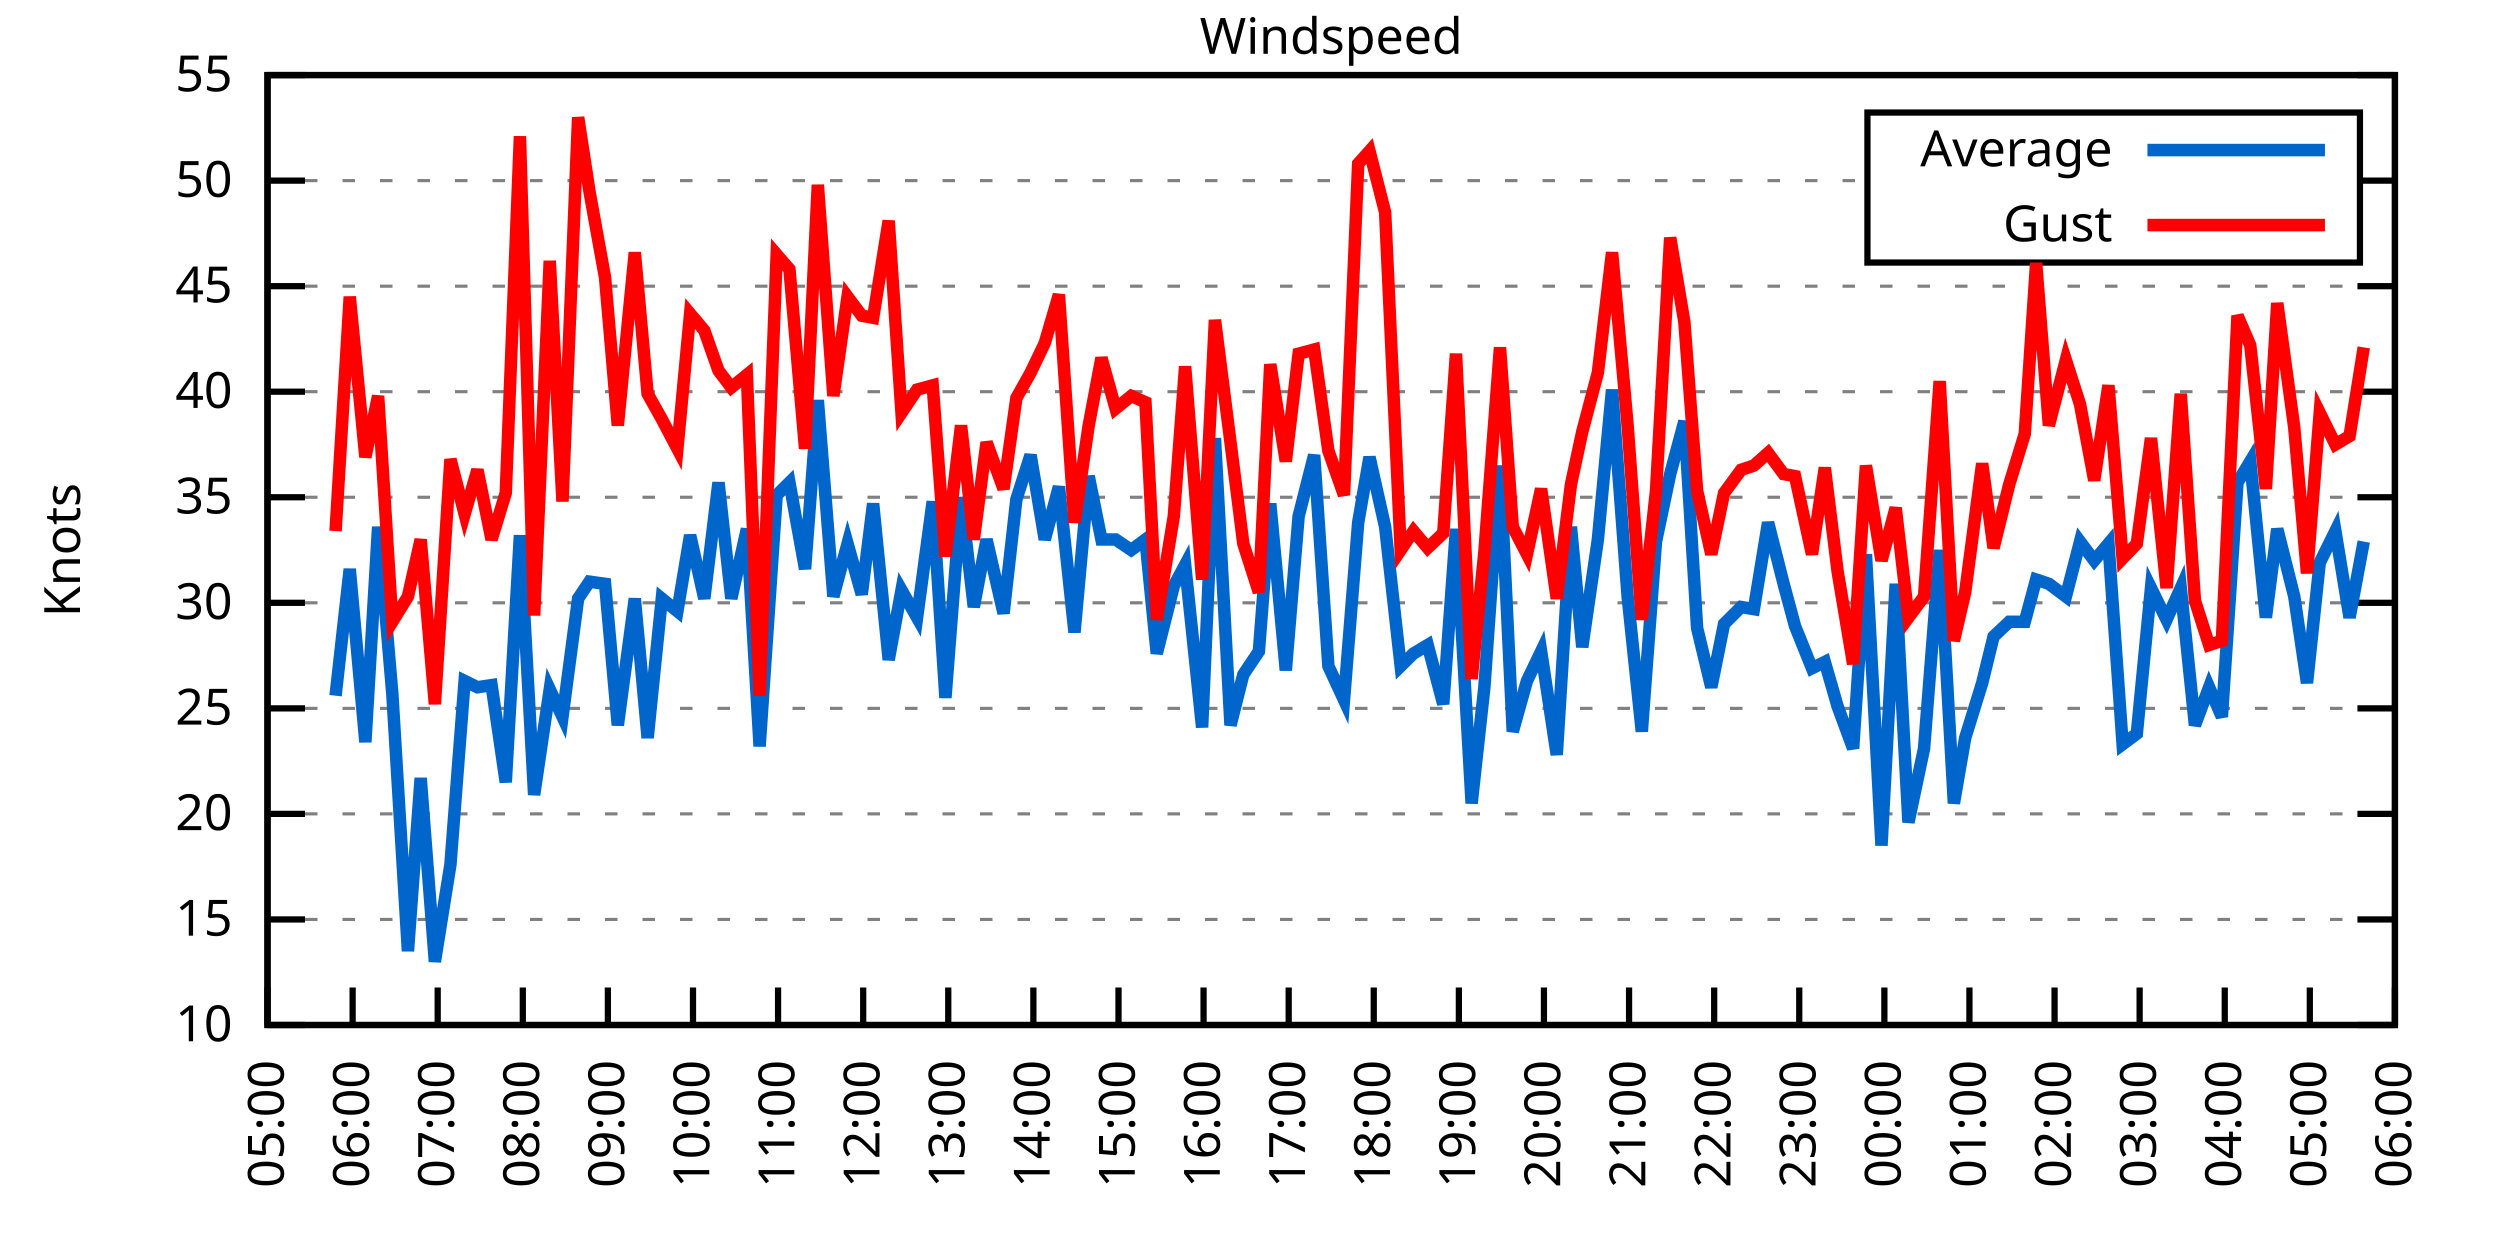
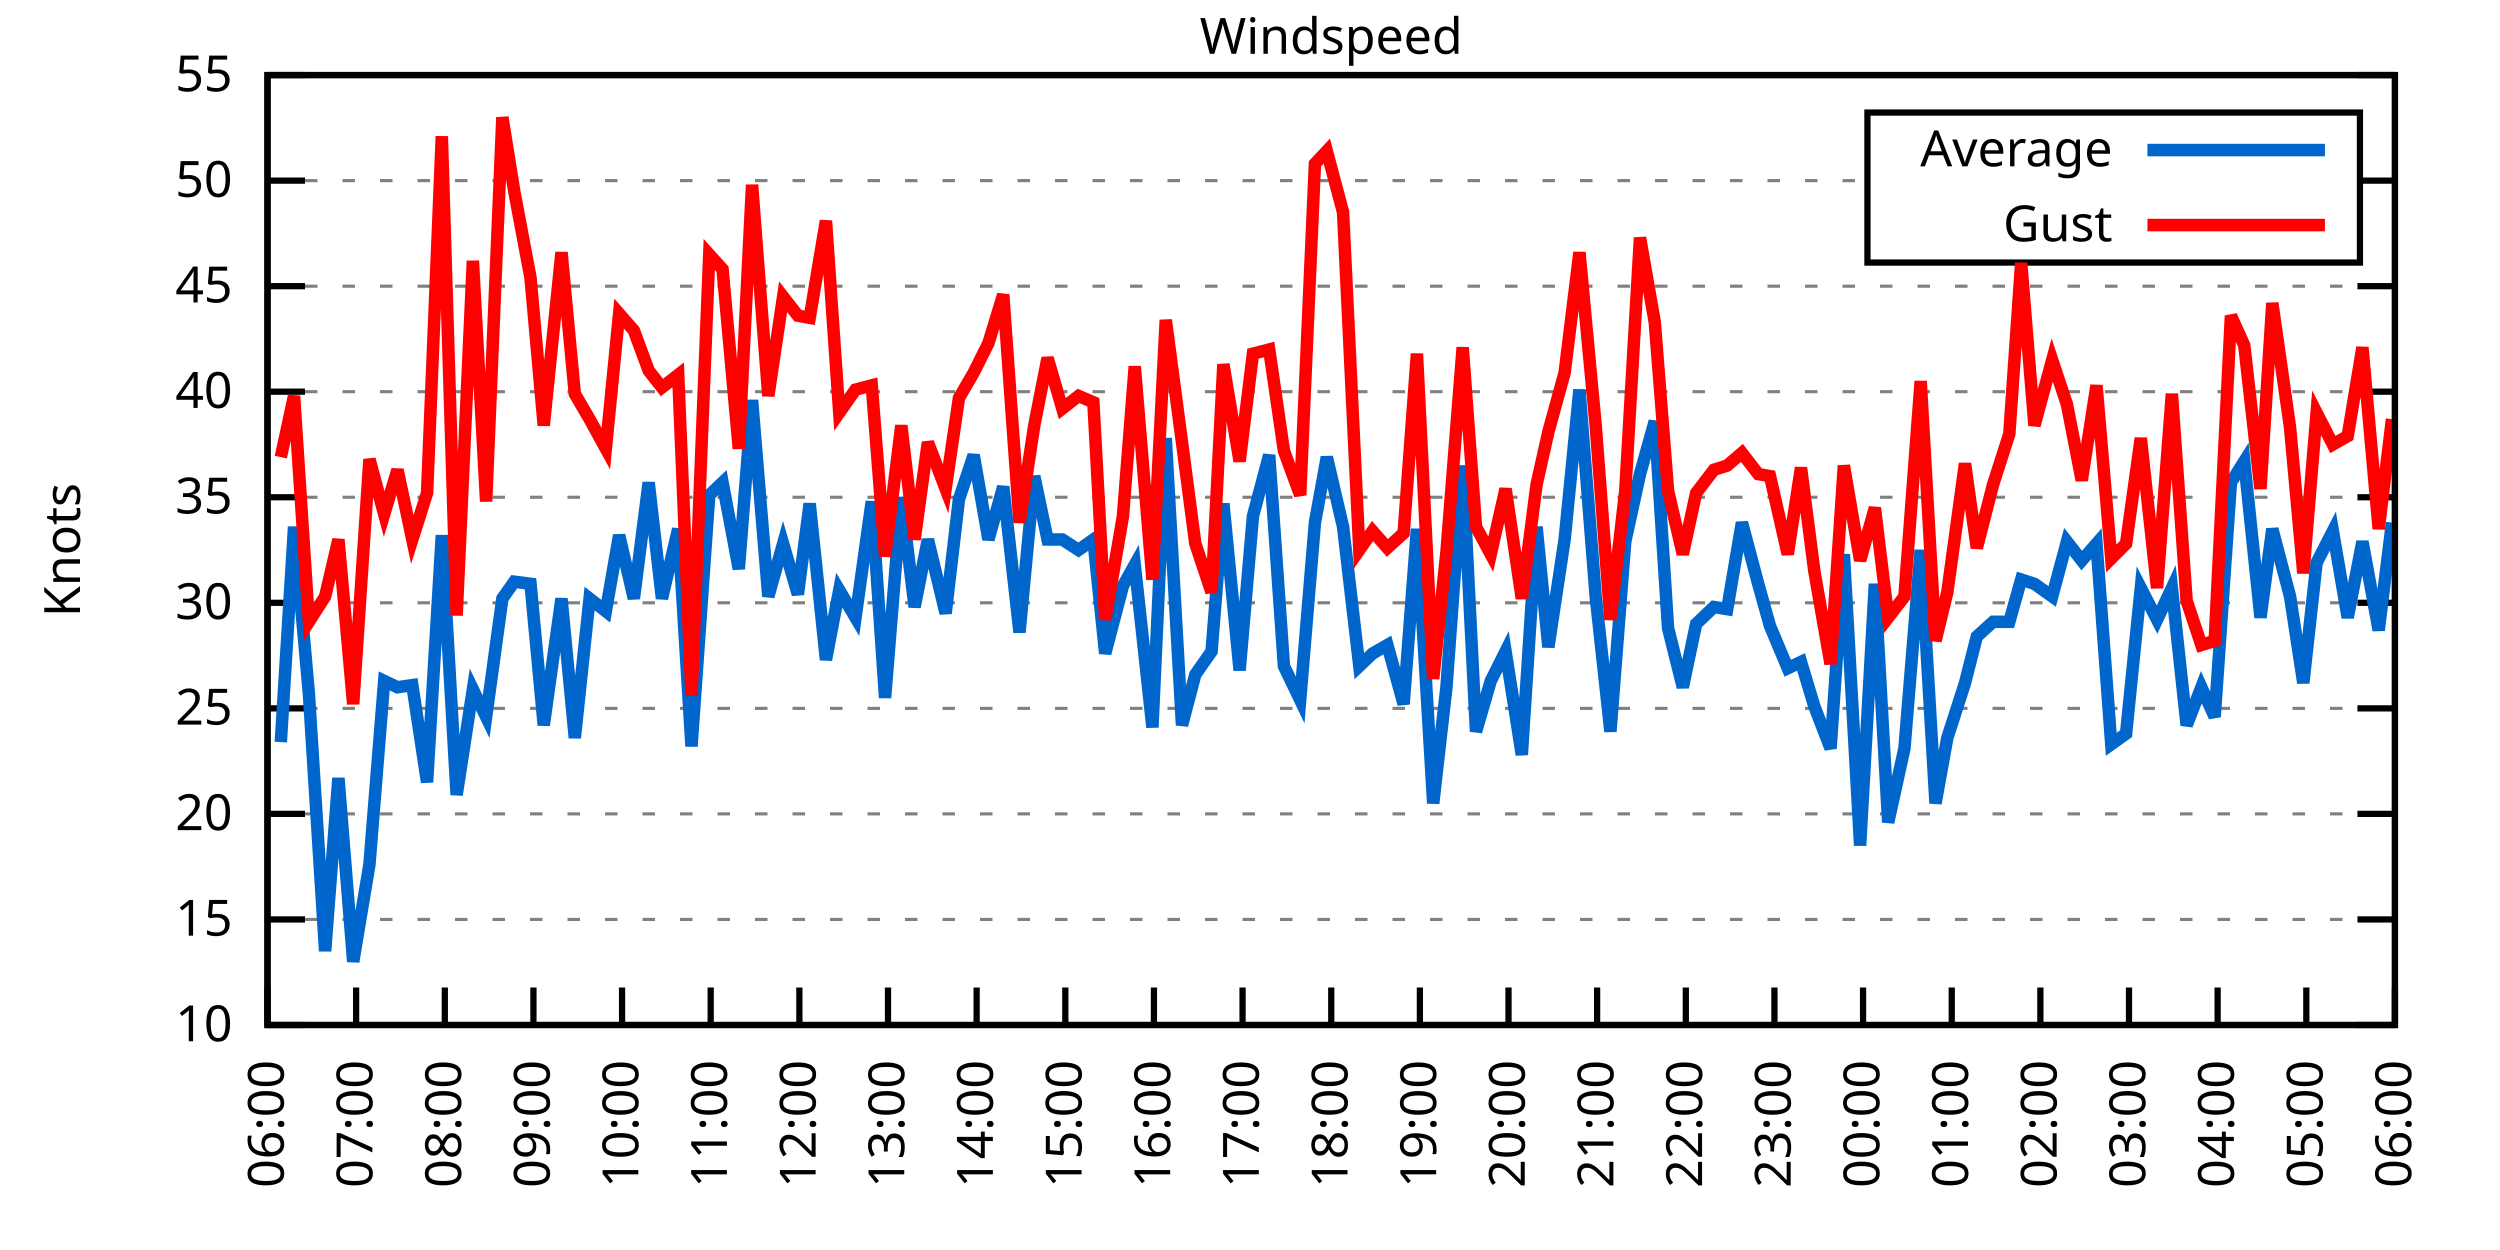
<svg xmlns="http://www.w3.org/2000/svg" xmlns:xlink="http://www.w3.org/1999/xlink" width="400" height="200" viewBox="0 0 400 200">
  <g id="gnuplot_canvas">
    <rect x="0" y="0" width="400" height="200" fill="none" />
    <defs>
      <circle id="gpDot" r="0.5" stroke-width="0.5" stroke="currentColor" />
      <path id="gpPt0" stroke-width="0.333" stroke="currentColor" d="M-1,0 h2 M0,-1 v2" />
      <path id="gpPt1" stroke-width="0.333" stroke="currentColor" d="M-1,-1 L1,1 M1,-1 L-1,1" />
      <path id="gpPt2" stroke-width="0.333" stroke="currentColor" d="M-1,0 L1,0 M0,-1 L0,1 M-1,-1 L1,1 M-1,1 L1,-1" />
      <rect id="gpPt3" stroke-width="0.333" stroke="currentColor" x="-1" y="-1" width="2" height="2" />
      <rect id="gpPt4" stroke-width="0.333" stroke="currentColor" fill="currentColor" x="-1" y="-1" width="2" height="2" />
      <circle id="gpPt5" stroke-width="0.333" stroke="currentColor" cx="0" cy="0" r="1" />
      <use xlink:href="#gpPt5" id="gpPt6" fill="currentColor" stroke="none" />
      <path id="gpPt7" stroke-width="0.333" stroke="currentColor" d="M0,-1.33 L-1.33,0.67 L1.33,0.67 z" />
      <use xlink:href="#gpPt7" id="gpPt8" fill="currentColor" stroke="none" />
      <use xlink:href="#gpPt7" id="gpPt9" stroke="currentColor" transform="rotate(180)" />
      <use xlink:href="#gpPt9" id="gpPt10" fill="currentColor" stroke="none" />
      <use xlink:href="#gpPt3" id="gpPt11" stroke="currentColor" transform="rotate(45)" />
      <use xlink:href="#gpPt11" id="gpPt12" fill="currentColor" stroke="none" />
      <path id="gpPt13" stroke-width="0.333" stroke="currentColor" d="M0,1.330 L1.265,0.411 L0.782,-1.067 L-0.782,-1.076 L-1.265,0.411 z" />
      <use xlink:href="#gpPt13" id="gpPt14" fill="currentColor" stroke="none" />
      <filter id="textbox" filterUnits="objectBoundingBox" x="0" y="0" height="1" width="1">
        <feFlood flood-color="white" flood-opacity="1" result="bgnd" />
        <feComposite in="SourceGraphic" in2="bgnd" operator="atop" />
      </filter>
      <filter id="greybox" filterUnits="objectBoundingBox" x="0" y="0" height="1" width="1">
        <feFlood flood-color="lightgrey" flood-opacity="1" result="grey" />
        <feComposite in="SourceGraphic" in2="grey" operator="atop" />
      </filter>
    </defs>
    <g fill="none" color="white" stroke="currentColor" stroke-width="1.00" stroke-linecap="butt" stroke-linejoin="miter">
</g>
    <g fill="none" color="black" stroke="currentColor" stroke-width="1.00" stroke-linecap="butt" stroke-linejoin="miter">
      <g stroke="none" shape-rendering="crispEdges">
        <polygon fill="rgb(255, 255, 255)" points="42.80,164.00 383.18,164.00 383.18,12.02 42.80,12.02 " />
      </g>
    </g>
    <g fill="none" color="black" stroke="currentColor" stroke-width="1.00" stroke-linecap="butt" stroke-linejoin="miter">
</g>
    <g fill="none" color="black" stroke="black" stroke-width="0.50" stroke-linecap="butt" stroke-linejoin="miter">
</g>
    <g fill="none" color="gray" stroke="currentColor" stroke-width="0.50" stroke-linecap="butt" stroke-linejoin="miter">
      <path stroke="gray" stroke-dasharray="2,4" class="gridline" d="M42.80,164.00 L383.19,164.00  " />
    </g>
    <g fill="none" color="gray" stroke="gray" stroke-width="1.00" stroke-linecap="butt" stroke-linejoin="miter">
</g>
    <g fill="none" color="black" stroke="currentColor" stroke-width="1.00" stroke-linecap="butt" stroke-linejoin="miter">
      <path stroke="black" d="M42.80,164.00 L48.80,164.00 M383.19,164.00 L377.19,164.00  " />
      <g transform="translate(37.20,166.60)" stroke="none" fill="black" font-family="Sans" font-size="8.00" text-anchor="end">
        <text>
          <tspan font-family="Sans"> 10</tspan>
        </text>
      </g>
    </g>
    <g fill="none" color="black" stroke="currentColor" stroke-width="1.00" stroke-linecap="butt" stroke-linejoin="miter">
</g>
    <g fill="none" color="black" stroke="black" stroke-width="0.50" stroke-linecap="butt" stroke-linejoin="miter">
</g>
    <g fill="none" color="gray" stroke="currentColor" stroke-width="0.50" stroke-linecap="butt" stroke-linejoin="miter">
      <path stroke="gray" stroke-dasharray="2,4" class="gridline" d="M42.80,147.11 L383.19,147.11  " />
    </g>
    <g fill="none" color="gray" stroke="gray" stroke-width="1.00" stroke-linecap="butt" stroke-linejoin="miter">
</g>
    <g fill="none" color="black" stroke="currentColor" stroke-width="1.00" stroke-linecap="butt" stroke-linejoin="miter">
      <path stroke="black" d="M42.80,147.11 L48.80,147.11 M383.19,147.11 L377.19,147.11  " />
      <g transform="translate(37.20,149.71)" stroke="none" fill="black" font-family="Sans" font-size="8.00" text-anchor="end">
        <text>
          <tspan font-family="Sans"> 15</tspan>
        </text>
      </g>
    </g>
    <g fill="none" color="black" stroke="currentColor" stroke-width="1.00" stroke-linecap="butt" stroke-linejoin="miter">
</g>
    <g fill="none" color="black" stroke="black" stroke-width="0.50" stroke-linecap="butt" stroke-linejoin="miter">
</g>
    <g fill="none" color="gray" stroke="currentColor" stroke-width="0.50" stroke-linecap="butt" stroke-linejoin="miter">
      <path stroke="gray" stroke-dasharray="2,4" class="gridline" d="M42.80,130.22 L383.19,130.22  " />
    </g>
    <g fill="none" color="gray" stroke="gray" stroke-width="1.00" stroke-linecap="butt" stroke-linejoin="miter">
</g>
    <g fill="none" color="black" stroke="currentColor" stroke-width="1.00" stroke-linecap="butt" stroke-linejoin="miter">
      <path stroke="black" d="M42.80,130.22 L48.80,130.22 M383.19,130.22 L377.19,130.22  " />
      <g transform="translate(37.20,132.82)" stroke="none" fill="black" font-family="Sans" font-size="8.00" text-anchor="end">
        <text>
          <tspan font-family="Sans"> 20</tspan>
        </text>
      </g>
    </g>
    <g fill="none" color="black" stroke="currentColor" stroke-width="1.00" stroke-linecap="butt" stroke-linejoin="miter">
</g>
    <g fill="none" color="black" stroke="black" stroke-width="0.50" stroke-linecap="butt" stroke-linejoin="miter">
</g>
    <g fill="none" color="gray" stroke="currentColor" stroke-width="0.50" stroke-linecap="butt" stroke-linejoin="miter">
      <path stroke="gray" stroke-dasharray="2,4" class="gridline" d="M42.80,113.34 L383.19,113.34  " />
    </g>
    <g fill="none" color="gray" stroke="gray" stroke-width="1.00" stroke-linecap="butt" stroke-linejoin="miter">
</g>
    <g fill="none" color="black" stroke="currentColor" stroke-width="1.00" stroke-linecap="butt" stroke-linejoin="miter">
      <path stroke="black" d="M42.80,113.34 L48.80,113.34 M383.19,113.34 L377.19,113.34  " />
      <g transform="translate(37.20,115.94)" stroke="none" fill="black" font-family="Sans" font-size="8.00" text-anchor="end">
        <text>
          <tspan font-family="Sans"> 25</tspan>
        </text>
      </g>
    </g>
    <g fill="none" color="black" stroke="currentColor" stroke-width="1.00" stroke-linecap="butt" stroke-linejoin="miter">
</g>
    <g fill="none" color="black" stroke="black" stroke-width="0.50" stroke-linecap="butt" stroke-linejoin="miter">
</g>
    <g fill="none" color="gray" stroke="currentColor" stroke-width="0.50" stroke-linecap="butt" stroke-linejoin="miter">
      <path stroke="gray" stroke-dasharray="2,4" class="gridline" d="M42.80,96.45 L383.19,96.45  " />
    </g>
    <g fill="none" color="gray" stroke="gray" stroke-width="1.00" stroke-linecap="butt" stroke-linejoin="miter">
</g>
    <g fill="none" color="black" stroke="currentColor" stroke-width="1.00" stroke-linecap="butt" stroke-linejoin="miter">
      <path stroke="black" d="M42.80,96.45 L48.80,96.45 M383.19,96.45 L377.19,96.45  " />
      <g transform="translate(37.20,99.05)" stroke="none" fill="black" font-family="Sans" font-size="8.00" text-anchor="end">
        <text>
          <tspan font-family="Sans"> 30</tspan>
        </text>
      </g>
    </g>
    <g fill="none" color="black" stroke="currentColor" stroke-width="1.00" stroke-linecap="butt" stroke-linejoin="miter">
</g>
    <g fill="none" color="black" stroke="black" stroke-width="0.50" stroke-linecap="butt" stroke-linejoin="miter">
</g>
    <g fill="none" color="gray" stroke="currentColor" stroke-width="0.50" stroke-linecap="butt" stroke-linejoin="miter">
      <path stroke="gray" stroke-dasharray="2,4" class="gridline" d="M42.80,79.56 L383.19,79.56  " />
    </g>
    <g fill="none" color="gray" stroke="gray" stroke-width="1.00" stroke-linecap="butt" stroke-linejoin="miter">
</g>
    <g fill="none" color="black" stroke="currentColor" stroke-width="1.00" stroke-linecap="butt" stroke-linejoin="miter">
      <path stroke="black" d="M42.80,79.56 L48.80,79.56 M383.19,79.56 L377.19,79.56  " />
      <g transform="translate(37.20,82.16)" stroke="none" fill="black" font-family="Sans" font-size="8.00" text-anchor="end">
        <text>
          <tspan font-family="Sans"> 35</tspan>
        </text>
      </g>
    </g>
    <g fill="none" color="black" stroke="currentColor" stroke-width="1.00" stroke-linecap="butt" stroke-linejoin="miter">
</g>
    <g fill="none" color="black" stroke="black" stroke-width="0.50" stroke-linecap="butt" stroke-linejoin="miter">
</g>
    <g fill="none" color="gray" stroke="currentColor" stroke-width="0.50" stroke-linecap="butt" stroke-linejoin="miter">
      <path stroke="gray" stroke-dasharray="2,4" class="gridline" d="M42.80,62.67 L383.19,62.67  " />
    </g>
    <g fill="none" color="gray" stroke="gray" stroke-width="1.00" stroke-linecap="butt" stroke-linejoin="miter">
</g>
    <g fill="none" color="black" stroke="currentColor" stroke-width="1.00" stroke-linecap="butt" stroke-linejoin="miter">
      <path stroke="black" d="M42.80,62.67 L48.80,62.67 M383.19,62.67 L377.19,62.67  " />
      <g transform="translate(37.20,65.27)" stroke="none" fill="black" font-family="Sans" font-size="8.00" text-anchor="end">
        <text>
          <tspan font-family="Sans"> 40</tspan>
        </text>
      </g>
    </g>
    <g fill="none" color="black" stroke="currentColor" stroke-width="1.00" stroke-linecap="butt" stroke-linejoin="miter">
</g>
    <g fill="none" color="black" stroke="black" stroke-width="0.50" stroke-linecap="butt" stroke-linejoin="miter">
</g>
    <g fill="none" color="gray" stroke="currentColor" stroke-width="0.50" stroke-linecap="butt" stroke-linejoin="miter">
      <path stroke="gray" stroke-dasharray="2,4" class="gridline" d="M42.80,45.79 L383.19,45.79  " />
    </g>
    <g fill="none" color="gray" stroke="gray" stroke-width="1.00" stroke-linecap="butt" stroke-linejoin="miter">
</g>
    <g fill="none" color="black" stroke="currentColor" stroke-width="1.00" stroke-linecap="butt" stroke-linejoin="miter">
      <path stroke="black" d="M42.80,45.79 L48.80,45.79 M383.19,45.79 L377.19,45.79  " />
      <g transform="translate(37.20,48.39)" stroke="none" fill="black" font-family="Sans" font-size="8.00" text-anchor="end">
        <text>
          <tspan font-family="Sans"> 45</tspan>
        </text>
      </g>
    </g>
    <g fill="none" color="black" stroke="currentColor" stroke-width="1.00" stroke-linecap="butt" stroke-linejoin="miter">
</g>
    <g fill="none" color="black" stroke="black" stroke-width="0.50" stroke-linecap="butt" stroke-linejoin="miter">
</g>
    <g fill="none" color="gray" stroke="currentColor" stroke-width="0.50" stroke-linecap="butt" stroke-linejoin="miter">
      <path stroke="gray" stroke-dasharray="2,4" class="gridline" d="M42.80,28.90 L298.79,28.90 M377.59,28.90 L383.19,28.90  " />
    </g>
    <g fill="none" color="gray" stroke="gray" stroke-width="1.00" stroke-linecap="butt" stroke-linejoin="miter">
</g>
    <g fill="none" color="black" stroke="currentColor" stroke-width="1.00" stroke-linecap="butt" stroke-linejoin="miter">
      <path stroke="black" d="M42.80,28.90 L48.80,28.90 M383.19,28.90 L377.19,28.90  " />
      <g transform="translate(37.20,31.50)" stroke="none" fill="black" font-family="Sans" font-size="8.00" text-anchor="end">
        <text>
          <tspan font-family="Sans"> 50</tspan>
        </text>
      </g>
    </g>
    <g fill="none" color="black" stroke="currentColor" stroke-width="1.00" stroke-linecap="butt" stroke-linejoin="miter">
</g>
    <g fill="none" color="black" stroke="black" stroke-width="0.50" stroke-linecap="butt" stroke-linejoin="miter">
</g>
    <g fill="none" color="gray" stroke="currentColor" stroke-width="0.50" stroke-linecap="butt" stroke-linejoin="miter">
      <path stroke="gray" stroke-dasharray="2,4" class="gridline" d="M42.80,12.01 L383.19,12.01  " />
    </g>
    <g fill="none" color="gray" stroke="gray" stroke-width="1.00" stroke-linecap="butt" stroke-linejoin="miter">
</g>
    <g fill="none" color="black" stroke="currentColor" stroke-width="1.00" stroke-linecap="butt" stroke-linejoin="miter">
      <path stroke="black" d="M42.80,12.01 L48.80,12.01 M383.19,12.01 L377.19,12.01  " />
      <g transform="translate(37.20,14.61)" stroke="none" fill="black" font-family="Sans" font-size="8.00" text-anchor="end">
        <text>
          <tspan font-family="Sans"> 55</tspan>
        </text>
      </g>
    </g>
    <g fill="none" color="black" stroke="currentColor" stroke-width="1.00" stroke-linecap="butt" stroke-linejoin="miter">
      <path stroke="black" d="M42.80,164.00 L42.80,158.00  " />
      <g transform="translate(45.40,169.60) rotate(270.00)" stroke="none" fill="black" font-family="Sans" font-size="8.00" text-anchor="end">
        <text>
-           <tspan font-family="Sans">05:00</tspan>
-         </text>
-       </g>
-     </g>
-     <g fill="none" color="black" stroke="currentColor" stroke-width="1.00" stroke-linecap="butt" stroke-linejoin="miter">
-       <path stroke="black" d="M56.42,164.00 L56.42,158.00  " />
-       <g transform="translate(59.02,169.60) rotate(270.00)" stroke="none" fill="black" font-family="Sans" font-size="8.00" text-anchor="end">
-         <text>
          <tspan font-family="Sans">06:00</tspan>
        </text>
      </g>
    </g>
    <g fill="none" color="black" stroke="currentColor" stroke-width="1.00" stroke-linecap="butt" stroke-linejoin="miter">
-       <path stroke="black" d="M70.03,164.00 L70.03,158.00  " />
-       <g transform="translate(72.63,169.60) rotate(270.00)" stroke="none" fill="black" font-family="Sans" font-size="8.00" text-anchor="end">
+       <path stroke="black" d="M56.98,164.00 L56.98,158.00  " />
+       <g transform="translate(59.58,169.60) rotate(270.00)" stroke="none" fill="black" font-family="Sans" font-size="8.00" text-anchor="end">
        <text>
          <tspan font-family="Sans">07:00</tspan>
        </text>
      </g>
    </g>
    <g fill="none" color="black" stroke="currentColor" stroke-width="1.00" stroke-linecap="butt" stroke-linejoin="miter">
-       <path stroke="black" d="M83.65,164.00 L83.65,158.00  " />
-       <g transform="translate(86.25,169.60) rotate(270.00)" stroke="none" fill="black" font-family="Sans" font-size="8.00" text-anchor="end">
+       <path stroke="black" d="M71.17,164.00 L71.17,158.00  " />
+       <g transform="translate(73.77,169.60) rotate(270.00)" stroke="none" fill="black" font-family="Sans" font-size="8.00" text-anchor="end">
        <text>
          <tspan font-family="Sans">08:00</tspan>
        </text>
      </g>
    </g>
    <g fill="none" color="black" stroke="currentColor" stroke-width="1.00" stroke-linecap="butt" stroke-linejoin="miter">
-       <path stroke="black" d="M97.26,164.00 L97.26,158.00  " />
-       <g transform="translate(99.86,169.60) rotate(270.00)" stroke="none" fill="black" font-family="Sans" font-size="8.00" text-anchor="end">
+       <path stroke="black" d="M85.35,164.00 L85.35,158.00  " />
+       <g transform="translate(87.95,169.60) rotate(270.00)" stroke="none" fill="black" font-family="Sans" font-size="8.00" text-anchor="end">
        <text>
          <tspan font-family="Sans">09:00</tspan>
        </text>
      </g>
    </g>
    <g fill="none" color="black" stroke="currentColor" stroke-width="1.00" stroke-linecap="butt" stroke-linejoin="miter">
-       <path stroke="black" d="M110.88,164.00 L110.88,158.00  " />
-       <g transform="translate(113.48,169.60) rotate(270.00)" stroke="none" fill="black" font-family="Sans" font-size="8.00" text-anchor="end">
+       <path stroke="black" d="M99.53,164.00 L99.53,158.00  " />
+       <g transform="translate(102.13,169.60) rotate(270.00)" stroke="none" fill="black" font-family="Sans" font-size="8.00" text-anchor="end">
        <text>
          <tspan font-family="Sans">10:00</tspan>
        </text>
      </g>
    </g>
    <g fill="none" color="black" stroke="currentColor" stroke-width="1.00" stroke-linecap="butt" stroke-linejoin="miter">
-       <path stroke="black" d="M124.49,164.00 L124.49,158.00  " />
-       <g transform="translate(127.09,169.60) rotate(270.00)" stroke="none" fill="black" font-family="Sans" font-size="8.00" text-anchor="end">
+       <path stroke="black" d="M113.71,164.00 L113.71,158.00  " />
+       <g transform="translate(116.31,169.60) rotate(270.00)" stroke="none" fill="black" font-family="Sans" font-size="8.00" text-anchor="end">
        <text>
          <tspan font-family="Sans">11:00</tspan>
        </text>
      </g>
    </g>
    <g fill="none" color="black" stroke="currentColor" stroke-width="1.00" stroke-linecap="butt" stroke-linejoin="miter">
-       <path stroke="black" d="M138.11,164.00 L138.11,158.00  " />
-       <g transform="translate(140.71,169.60) rotate(270.00)" stroke="none" fill="black" font-family="Sans" font-size="8.00" text-anchor="end">
+       <path stroke="black" d="M127.90,164.00 L127.90,158.00  " />
+       <g transform="translate(130.50,169.60) rotate(270.00)" stroke="none" fill="black" font-family="Sans" font-size="8.00" text-anchor="end">
        <text>
          <tspan font-family="Sans">12:00</tspan>
        </text>
      </g>
    </g>
    <g fill="none" color="black" stroke="currentColor" stroke-width="1.00" stroke-linecap="butt" stroke-linejoin="miter">
-       <path stroke="black" d="M151.72,164.00 L151.72,158.00  " />
-       <g transform="translate(154.32,169.60) rotate(270.00)" stroke="none" fill="black" font-family="Sans" font-size="8.00" text-anchor="end">
+       <path stroke="black" d="M142.08,164.00 L142.08,158.00  " />
+       <g transform="translate(144.68,169.60) rotate(270.00)" stroke="none" fill="black" font-family="Sans" font-size="8.00" text-anchor="end">
        <text>
          <tspan font-family="Sans">13:00</tspan>
        </text>
      </g>
    </g>
    <g fill="none" color="black" stroke="currentColor" stroke-width="1.00" stroke-linecap="butt" stroke-linejoin="miter">
-       <path stroke="black" d="M165.34,164.00 L165.34,158.00  " />
-       <g transform="translate(167.94,169.60) rotate(270.00)" stroke="none" fill="black" font-family="Sans" font-size="8.00" text-anchor="end">
+       <path stroke="black" d="M156.26,164.00 L156.26,158.00  " />
+       <g transform="translate(158.86,169.60) rotate(270.00)" stroke="none" fill="black" font-family="Sans" font-size="8.00" text-anchor="end">
        <text>
          <tspan font-family="Sans">14:00</tspan>
        </text>
      </g>
    </g>
    <g fill="none" color="black" stroke="currentColor" stroke-width="1.00" stroke-linecap="butt" stroke-linejoin="miter">
-       <path stroke="black" d="M178.96,164.00 L178.96,158.00  " />
-       <g transform="translate(181.56,169.60) rotate(270.00)" stroke="none" fill="black" font-family="Sans" font-size="8.00" text-anchor="end">
+       <path stroke="black" d="M170.45,164.00 L170.45,158.00  " />
+       <g transform="translate(173.05,169.60) rotate(270.00)" stroke="none" fill="black" font-family="Sans" font-size="8.00" text-anchor="end">
        <text>
          <tspan font-family="Sans">15:00</tspan>
        </text>
      </g>
    </g>
    <g fill="none" color="black" stroke="currentColor" stroke-width="1.00" stroke-linecap="butt" stroke-linejoin="miter">
-       <path stroke="black" d="M192.57,164.00 L192.57,158.00  " />
-       <g transform="translate(195.17,169.60) rotate(270.00)" stroke="none" fill="black" font-family="Sans" font-size="8.00" text-anchor="end">
+       <path stroke="black" d="M184.63,164.00 L184.63,158.00  " />
+       <g transform="translate(187.23,169.60) rotate(270.00)" stroke="none" fill="black" font-family="Sans" font-size="8.00" text-anchor="end">
        <text>
          <tspan font-family="Sans">16:00</tspan>
        </text>
      </g>
    </g>
    <g fill="none" color="black" stroke="currentColor" stroke-width="1.00" stroke-linecap="butt" stroke-linejoin="miter">
-       <path stroke="black" d="M206.19,164.00 L206.19,158.00  " />
-       <g transform="translate(208.79,169.60) rotate(270.00)" stroke="none" fill="black" font-family="Sans" font-size="8.00" text-anchor="end">
+       <path stroke="black" d="M198.81,164.00 L198.81,158.00  " />
+       <g transform="translate(201.41,169.60) rotate(270.00)" stroke="none" fill="black" font-family="Sans" font-size="8.00" text-anchor="end">
        <text>
          <tspan font-family="Sans">17:00</tspan>
        </text>
      </g>
    </g>
    <g fill="none" color="black" stroke="currentColor" stroke-width="1.00" stroke-linecap="butt" stroke-linejoin="miter">
-       <path stroke="black" d="M219.80,164.00 L219.80,158.00  " />
-       <g transform="translate(222.40,169.60) rotate(270.00)" stroke="none" fill="black" font-family="Sans" font-size="8.00" text-anchor="end">
+       <path stroke="black" d="M213.00,164.00 L213.00,158.00  " />
+       <g transform="translate(215.60,169.60) rotate(270.00)" stroke="none" fill="black" font-family="Sans" font-size="8.00" text-anchor="end">
        <text>
          <tspan font-family="Sans">18:00</tspan>
        </text>
      </g>
    </g>
    <g fill="none" color="black" stroke="currentColor" stroke-width="1.00" stroke-linecap="butt" stroke-linejoin="miter">
-       <path stroke="black" d="M233.42,164.00 L233.42,158.00  " />
-       <g transform="translate(236.02,169.60) rotate(270.00)" stroke="none" fill="black" font-family="Sans" font-size="8.00" text-anchor="end">
+       <path stroke="black" d="M227.18,164.00 L227.18,158.00  " />
+       <g transform="translate(229.78,169.60) rotate(270.00)" stroke="none" fill="black" font-family="Sans" font-size="8.00" text-anchor="end">
        <text>
          <tspan font-family="Sans">19:00</tspan>
        </text>
      </g>
    </g>
    <g fill="none" color="black" stroke="currentColor" stroke-width="1.00" stroke-linecap="butt" stroke-linejoin="miter">
-       <path stroke="black" d="M247.03,164.00 L247.03,158.00  " />
-       <g transform="translate(249.63,169.60) rotate(270.00)" stroke="none" fill="black" font-family="Sans" font-size="8.00" text-anchor="end">
+       <path stroke="black" d="M241.36,164.00 L241.36,158.00  " />
+       <g transform="translate(243.96,169.60) rotate(270.00)" stroke="none" fill="black" font-family="Sans" font-size="8.00" text-anchor="end">
        <text>
          <tspan font-family="Sans">20:00</tspan>
        </text>
      </g>
    </g>
    <g fill="none" color="black" stroke="currentColor" stroke-width="1.00" stroke-linecap="butt" stroke-linejoin="miter">
-       <path stroke="black" d="M260.65,164.00 L260.65,158.00  " />
-       <g transform="translate(263.25,169.60) rotate(270.00)" stroke="none" fill="black" font-family="Sans" font-size="8.00" text-anchor="end">
+       <path stroke="black" d="M255.54,164.00 L255.54,158.00  " />
+       <g transform="translate(258.14,169.60) rotate(270.00)" stroke="none" fill="black" font-family="Sans" font-size="8.00" text-anchor="end">
        <text>
          <tspan font-family="Sans">21:00</tspan>
        </text>
      </g>
    </g>
    <g fill="none" color="black" stroke="currentColor" stroke-width="1.00" stroke-linecap="butt" stroke-linejoin="miter">
-       <path stroke="black" d="M274.27,164.00 L274.27,158.00  " />
-       <g transform="translate(276.87,169.60) rotate(270.00)" stroke="none" fill="black" font-family="Sans" font-size="8.00" text-anchor="end">
+       <path stroke="black" d="M269.73,164.00 L269.73,158.00  " />
+       <g transform="translate(272.33,169.60) rotate(270.00)" stroke="none" fill="black" font-family="Sans" font-size="8.00" text-anchor="end">
        <text>
          <tspan font-family="Sans">22:00</tspan>
        </text>
      </g>
    </g>
    <g fill="none" color="black" stroke="currentColor" stroke-width="1.00" stroke-linecap="butt" stroke-linejoin="miter">
-       <path stroke="black" d="M287.88,164.00 L287.88,158.00  " />
-       <g transform="translate(290.48,169.60) rotate(270.00)" stroke="none" fill="black" font-family="Sans" font-size="8.00" text-anchor="end">
+       <path stroke="black" d="M283.91,164.00 L283.91,158.00  " />
+       <g transform="translate(286.51,169.60) rotate(270.00)" stroke="none" fill="black" font-family="Sans" font-size="8.00" text-anchor="end">
        <text>
          <tspan font-family="Sans">23:00</tspan>
        </text>
      </g>
    </g>
    <g fill="none" color="black" stroke="currentColor" stroke-width="1.00" stroke-linecap="butt" stroke-linejoin="miter">
-       <path stroke="black" d="M301.50,164.00 L301.50,158.00  " />
-       <g transform="translate(304.10,169.60) rotate(270.00)" stroke="none" fill="black" font-family="Sans" font-size="8.00" text-anchor="end">
+       <path stroke="black" d="M298.09,164.00 L298.09,158.00  " />
+       <g transform="translate(300.69,169.60) rotate(270.00)" stroke="none" fill="black" font-family="Sans" font-size="8.00" text-anchor="end">
        <text>
          <tspan font-family="Sans">00:00</tspan>
        </text>
      </g>
    </g>
    <g fill="none" color="black" stroke="currentColor" stroke-width="1.00" stroke-linecap="butt" stroke-linejoin="miter">
-       <path stroke="black" d="M315.11,164.00 L315.11,158.00  " />
-       <g transform="translate(317.71,169.60) rotate(270.00)" stroke="none" fill="black" font-family="Sans" font-size="8.00" text-anchor="end">
+       <path stroke="black" d="M312.28,164.00 L312.28,158.00  " />
+       <g transform="translate(314.88,169.60) rotate(270.00)" stroke="none" fill="black" font-family="Sans" font-size="8.00" text-anchor="end">
        <text>
          <tspan font-family="Sans">01:00</tspan>
        </text>
      </g>
    </g>
    <g fill="none" color="black" stroke="currentColor" stroke-width="1.00" stroke-linecap="butt" stroke-linejoin="miter">
-       <path stroke="black" d="M328.73,164.00 L328.73,158.00  " />
-       <g transform="translate(331.33,169.60) rotate(270.00)" stroke="none" fill="black" font-family="Sans" font-size="8.00" text-anchor="end">
+       <path stroke="black" d="M326.46,164.00 L326.46,158.00  " />
+       <g transform="translate(329.06,169.60) rotate(270.00)" stroke="none" fill="black" font-family="Sans" font-size="8.00" text-anchor="end">
        <text>
          <tspan font-family="Sans">02:00</tspan>
        </text>
      </g>
    </g>
    <g fill="none" color="black" stroke="currentColor" stroke-width="1.00" stroke-linecap="butt" stroke-linejoin="miter">
-       <path stroke="black" d="M342.34,164.00 L342.34,158.00  " />
-       <g transform="translate(344.94,169.60) rotate(270.00)" stroke="none" fill="black" font-family="Sans" font-size="8.00" text-anchor="end">
+       <path stroke="black" d="M340.64,164.00 L340.64,158.00  " />
+       <g transform="translate(343.24,169.60) rotate(270.00)" stroke="none" fill="black" font-family="Sans" font-size="8.00" text-anchor="end">
        <text>
          <tspan font-family="Sans">03:00</tspan>
        </text>
      </g>
    </g>
    <g fill="none" color="black" stroke="currentColor" stroke-width="1.00" stroke-linecap="butt" stroke-linejoin="miter">
-       <path stroke="black" d="M355.96,164.00 L355.96,158.00  " />
-       <g transform="translate(358.56,169.60) rotate(270.00)" stroke="none" fill="black" font-family="Sans" font-size="8.00" text-anchor="end">
+       <path stroke="black" d="M354.82,164.00 L354.82,158.00  " />
+       <g transform="translate(357.42,169.60) rotate(270.00)" stroke="none" fill="black" font-family="Sans" font-size="8.00" text-anchor="end">
        <text>
          <tspan font-family="Sans">04:00</tspan>
        </text>
      </g>
    </g>
    <g fill="none" color="black" stroke="currentColor" stroke-width="1.00" stroke-linecap="butt" stroke-linejoin="miter">
-       <path stroke="black" d="M369.57,164.00 L369.57,158.00  " />
-       <g transform="translate(372.17,169.60) rotate(270.00)" stroke="none" fill="black" font-family="Sans" font-size="8.00" text-anchor="end">
+       <path stroke="black" d="M369.01,164.00 L369.01,158.00  " />
+       <g transform="translate(371.61,169.60) rotate(270.00)" stroke="none" fill="black" font-family="Sans" font-size="8.00" text-anchor="end">
        <text>
          <tspan font-family="Sans">05:00</tspan>
        </text>
      </g>
    </g>
    <g fill="none" color="black" stroke="currentColor" stroke-width="1.00" stroke-linecap="butt" stroke-linejoin="miter">
      <path stroke="black" d="M383.19,164.00 L383.19,158.00  " />
      <g transform="translate(385.79,169.60) rotate(270.00)" stroke="none" fill="black" font-family="Sans" font-size="8.00" text-anchor="end">
        <text>
          <tspan font-family="Sans">06:00</tspan>
        </text>
      </g>
    </g>
    <g fill="none" color="black" stroke="currentColor" stroke-width="1.00" stroke-linecap="butt" stroke-linejoin="miter">
</g>
    <g fill="none" color="black" stroke="currentColor" stroke-width="1.00" stroke-linecap="butt" stroke-linejoin="miter">
      <path stroke="black" d="M42.80,12.01 L42.80,164.00 L383.19,164.00 L383.19,12.01 L42.80,12.01 Z  " />
    </g>
    <g fill="none" color="black" stroke="currentColor" stroke-width="1.00" stroke-linecap="butt" stroke-linejoin="miter">
</g>
    <g fill="none" color="black" stroke="currentColor" stroke-width="1.00" stroke-linecap="butt" stroke-linejoin="miter">
      <path stroke="black" d="M298.79,42.01 L298.79,18.01 L377.59,18.01 L377.59,42.01 L298.79,42.01 Z  " />
    </g>
    <g id="Windspeed_plot_1">
      <g fill="none" color="white" stroke="black" stroke-width="2.00" stroke-linecap="butt" stroke-linejoin="miter">
</g>
      <g fill="none" color="black" stroke="currentColor" stroke-width="2.00" stroke-linecap="butt" stroke-linejoin="miter">
        <g transform="translate(337.99,26.61)" stroke="none" fill="black" font-family="Sans" font-size="8.00" text-anchor="end">
          <text>
            <tspan font-family="Sans">Average</tspan>
          </text>
        </g>
      </g>
      <g fill="none" color="black" stroke="currentColor" stroke-width="2.00" stroke-linecap="butt" stroke-linejoin="miter">
-         <path stroke="rgb(  0, 102, 204)" d="M343.59,24.01 L371.99,24.01 M53.69,111.31 L55.96,91.04 L58.46,118.74 L60.50,84.29 L62.77,110.97 L65.27,152.18   L67.31,124.48 L69.58,153.87 L72.07,138.33 L74.34,108.95 L76.39,109.96 L78.65,109.62 L80.92,125.16 L83.19,85.64   L85.46,127.18 L87.96,110.30 L90.00,114.69 L92.50,95.77 L94.31,93.07 L96.81,93.41 L98.85,116.04 L101.57,95.77   L103.62,118.07 L105.89,95.77 L108.38,97.80 L110.42,85.64 L112.69,95.77 L114.96,77.20 L117.01,95.77 L119.50,84.63   L121.54,119.42 L124.27,79.22 L126.31,77.20 L128.81,91.04 L130.85,64.02 L133.34,95.44 L135.61,86.99 L137.88,95.10   L139.70,80.57 L142.19,105.57 L144.24,94.42 L146.73,98.81 L149.23,80.24 L151.27,111.65 L153.77,79.56 L155.81,97.12   L157.85,86.32 L160.57,98.14 L162.62,79.90 L164.89,72.81 L167.16,86.32 L169.43,77.87 L171.92,101.18 L174.19,76.18   L176.23,86.32 L178.50,86.32 L181.00,88.00 L183.27,86.32 L185.08,104.56 L187.81,93.75 L189.62,90.37 L192.34,116.38   L194.39,70.10 L196.88,116.04 L198.93,107.93 L201.42,104.22 L203.24,80.57 L205.73,107.26 L207.78,82.60 L210.27,72.81   L212.54,106.58 L215.04,111.99 L217.31,83.61 L219.12,73.14 L221.62,84.29 L224.11,106.58 L226.16,104.56 L228.43,103.20   L230.92,112.66 L232.96,84.63 L235.46,128.54 L237.50,109.96 L240.00,74.49 L242.04,117.05 L244.31,108.95 L246.58,104.22   L249.08,120.77 L251.35,84.29 L253.16,103.54 L255.66,86.32 L257.93,62.34 L260.42,95.44 L262.69,117.05 L264.96,86.65   L267.23,75.85 L269.50,67.40 L271.54,100.50 L273.81,109.96 L275.85,99.83 L278.58,97.12 L280.62,97.46 L282.89,83.61   L285.38,93.41 L287.20,100.16 L289.92,106.92 L291.97,105.91 L294.01,113.00 L296.50,119.75 L298.55,88.68 L301.04,135.29   L303.31,93.41 L305.35,131.58 L307.85,119.75 L310.35,88.00 L312.62,128.54 L314.43,118.07 L317.15,109.28 L318.97,101.85   L321.47,99.49 L323.96,99.49 L325.78,92.73 L327.82,93.41 L330.54,95.44 L332.81,86.65 L335.08,89.69 L337.35,86.99   L339.62,119.08 L341.89,117.39 L344.16,94.08 L346.65,99.15 L348.92,94.08 L351.19,116.04 L353.46,109.96 L355.50,114.69   L358.00,77.20 L360.04,73.82 L362.54,98.81 L364.36,84.63 L367.08,95.44 L369.12,109.28 L371.16,90.03 L373.66,84.97   L375.93,98.81 L378.20,86.65  " />
+         <path stroke="rgb(  0, 102, 204)" d="M343.59,24.01 L371.99,24.01 M44.93,118.74 L47.05,84.29 L49.42,110.97 L52.02,152.18 L54.15,124.48 L56.51,153.87   L59.11,138.33 L61.47,108.95 L63.60,109.96 L65.97,109.62 L68.33,125.16 L70.69,85.64 L73.06,127.18 L75.66,110.30   L77.78,114.69 L80.38,95.77 L82.28,93.07 L84.88,93.41 L87.00,116.04 L89.84,95.77 L91.97,118.07 L94.33,95.77   L96.93,97.80 L99.06,85.64 L101.42,95.77 L103.79,77.20 L105.91,95.77 L108.51,84.63 L110.64,119.42 L113.48,79.22   L115.61,77.20 L118.21,91.04 L120.33,64.02 L122.93,95.44 L125.30,86.99 L127.66,95.10 L129.55,80.57 L132.15,105.57   L134.28,94.42 L136.88,98.81 L139.48,80.24 L141.61,111.65 L144.21,79.56 L146.34,97.12 L148.46,86.32 L151.30,98.14   L153.43,79.90 L155.79,72.81 L158.15,86.32 L160.52,77.87 L163.12,101.18 L165.48,76.18 L167.61,86.32 L169.97,86.32   L172.57,88.00 L174.94,86.32 L176.83,104.56 L179.67,93.75 L181.56,90.37 L184.39,116.38 L186.52,70.10 L189.12,116.04   L191.25,107.93 L193.85,104.22 L195.74,80.57 L198.34,107.26 L200.47,82.60 L203.07,72.81 L205.43,106.58 L208.03,111.99   L210.39,83.61 L212.29,73.14 L214.89,84.29 L217.49,106.58 L219.61,104.56 L221.98,103.20 L224.58,112.66 L226.71,84.63   L229.31,128.54 L231.43,109.96 L234.03,74.49 L236.16,117.05 L238.52,108.95 L240.89,104.22 L243.49,120.77 L245.85,84.29   L247.74,103.54 L250.34,86.32 L252.71,62.34 L255.31,95.44 L257.67,117.05 L260.04,86.65 L262.40,75.85 L264.76,67.40   L266.89,100.50 L269.25,109.96 L271.38,99.83 L274.22,97.12 L276.35,97.46 L278.71,83.61 L281.31,93.41 L283.20,100.16   L286.04,106.92 L288.16,105.91 L290.29,113.00 L292.89,119.75 L295.02,88.68 L297.62,135.29 L299.98,93.41 L302.11,131.58   L304.71,119.75 L307.31,88.00 L309.68,128.54 L311.57,118.07 L314.40,109.28 L316.29,101.85 L318.89,99.49 L321.49,99.49   L323.39,92.73 L325.51,93.41 L328.35,95.44 L330.71,86.65 L333.08,89.69 L335.44,86.99 L337.80,119.08 L340.17,117.39   L342.53,94.08 L345.13,99.15 L347.50,94.08 L349.86,116.04 L352.22,109.96 L354.35,114.69 L356.95,77.20 L359.08,73.82   L361.68,98.81 L363.57,84.63 L366.41,95.44 L368.53,109.28 L370.66,90.03 L373.26,84.97 L375.63,98.81 L377.99,86.65   L380.59,100.84 L382.72,83.61  " />
      </g>
    </g>
    <g id="Windspeed_plot_2">
      <g fill="none" color="black" stroke="currentColor" stroke-width="2.00" stroke-linecap="butt" stroke-linejoin="miter">
        <g transform="translate(337.99,38.61)" stroke="none" fill="black" font-family="Sans" font-size="8.00" text-anchor="end">
          <text>
            <tspan font-family="Sans">Gust</tspan>
          </text>
        </g>
      </g>
      <g fill="none" color="black" stroke="currentColor" stroke-width="2.00" stroke-linecap="butt" stroke-linejoin="miter">
-         <path stroke="rgb(255,   0,   0)" d="M343.59,36.01 L371.99,36.01 M53.69,84.97 L55.96,47.47 L58.46,73.14 L60.50,63.35 L62.77,99.49 L65.27,95.44   L67.31,86.32 L69.58,112.66 L72.07,73.48 L74.34,82.26 L76.39,75.17 L78.65,86.32 L80.92,78.89 L83.19,21.80   L85.46,98.48 L87.96,41.73 L90.00,80.24 L92.50,18.77 L94.31,30.59 L96.81,44.43 L98.85,68.08 L101.57,40.38   L103.62,63.01 L105.89,67.06 L108.38,71.79 L110.42,50.18 L112.69,52.88 L114.96,59.30 L117.01,62.00 L119.50,59.97   L121.54,111.31 L124.27,40.72 L126.31,43.08 L128.81,71.79 L130.85,29.57 L133.34,63.35 L135.61,47.47 L137.88,50.51   L139.70,50.85 L142.19,35.32 L144.24,66.05 L146.73,62.34 L149.23,61.66 L151.27,89.02 L153.77,68.08 L155.81,86.32   L157.85,70.78 L160.57,78.21 L162.62,63.69 L164.89,59.63 L167.16,54.90 L169.43,47.14 L171.92,83.61 L174.19,68.08   L176.23,57.27 L178.50,65.38 L181.00,63.35 L183.27,64.36 L185.08,99.15 L187.81,82.60 L189.62,58.62 L192.34,92.73   L194.39,51.19 L196.88,70.78 L198.93,86.99 L201.42,94.76 L203.24,58.28 L205.73,73.82 L207.78,56.59 L210.27,55.92   L212.54,72.13 L215.04,79.22 L217.31,26.20 L219.12,24.17 L221.62,33.96 L224.11,88.00 L226.16,84.97 L228.43,87.67   L230.92,85.30 L232.96,56.59 L235.46,108.61 L237.50,88.34 L240.00,55.58 L242.04,84.29 L244.31,88.68 L246.58,78.21   L249.08,95.77 L251.35,77.53 L253.16,69.09 L255.66,59.63 L257.93,40.38 L260.42,68.08 L262.69,99.15 L264.96,78.55   L267.23,38.02 L269.50,51.53 L271.54,78.55 L273.81,88.68 L275.85,78.89 L278.58,75.17 L280.62,74.49 L282.89,72.47   L285.38,75.85 L287.20,76.18 L289.92,88.68 L291.97,74.83 L294.01,91.38 L296.50,106.24 L298.55,74.49 L301.04,89.69   L303.31,81.25 L305.35,98.81 L307.85,95.44 L310.35,60.98 L312.62,102.53 L314.43,94.76 L317.15,74.16 L318.97,87.67   L321.47,77.53 L323.96,69.43 L325.78,42.07 L327.82,68.08 L330.54,57.61 L332.81,64.70 L335.08,76.86 L337.35,61.66   L339.62,89.36 L341.89,86.99 L344.16,70.10 L346.65,94.08 L348.92,63.01 L351.19,96.11 L353.46,103.20 L355.50,102.53   L358.00,50.51 L360.04,55.24 L362.54,78.21 L364.36,48.49 L367.08,68.42 L369.12,91.72 L371.16,66.05 L373.66,71.12   L375.93,69.77 L378.20,55.58  " />
+         <path stroke="rgb(255,   0,   0)" d="M343.59,36.01 L371.99,36.01 M44.93,73.14 L47.05,63.35 L49.42,99.49 L52.02,95.44 L54.15,86.32 L56.51,112.66   L59.11,73.48 L61.47,82.26 L63.60,75.17 L65.97,86.32 L68.33,78.89 L70.69,21.80 L73.06,98.48 L75.66,41.73   L77.78,80.24 L80.38,18.77 L82.28,30.59 L84.88,44.43 L87.00,68.08 L89.84,40.38 L91.97,63.01 L94.33,67.06   L96.93,71.79 L99.06,50.18 L101.42,52.88 L103.79,59.30 L105.91,62.00 L108.51,59.97 L110.64,111.31 L113.48,40.72   L115.61,43.08 L118.21,71.79 L120.33,29.57 L122.93,63.35 L125.30,47.47 L127.66,50.51 L129.55,50.85 L132.15,35.32   L134.28,66.05 L136.88,62.34 L139.48,61.66 L141.61,89.02 L144.21,68.08 L146.34,86.32 L148.46,70.78 L151.30,78.21   L153.43,63.69 L155.79,59.63 L158.15,54.90 L160.52,47.14 L163.12,83.61 L165.48,68.08 L167.61,57.27 L169.97,65.38   L172.57,63.35 L174.94,64.36 L176.83,99.15 L179.67,82.60 L181.56,58.62 L184.39,92.73 L186.52,51.19 L189.12,70.78   L191.25,86.99 L193.85,94.76 L195.74,58.28 L198.34,73.82 L200.47,56.59 L203.07,55.92 L205.43,72.13 L208.03,79.22   L210.39,26.20 L212.29,24.17 L214.89,33.96 L217.49,88.00 L219.61,84.97 L221.98,87.67 L224.58,85.30 L226.71,56.59   L229.31,108.61 L231.43,88.34 L234.03,55.58 L236.16,84.29 L238.52,88.68 L240.89,78.21 L243.49,95.77 L245.85,77.53   L247.74,69.09 L250.34,59.63 L252.71,40.38 L255.31,68.08 L257.67,99.15 L260.04,78.55 L262.40,38.02 L264.76,51.53   L266.89,78.55 L269.25,88.68 L271.38,78.89 L274.22,75.17 L276.35,74.49 L278.71,72.47 L281.31,75.85 L283.20,76.18   L286.04,88.68 L288.16,74.83 L290.29,91.38 L292.89,106.24 L295.02,74.49 L297.62,89.69 L299.98,81.25 L302.11,98.81   L304.71,95.44 L307.31,60.98 L309.68,102.53 L311.57,94.76 L314.40,74.16 L316.29,87.67 L318.89,77.53 L321.49,69.43   L323.39,42.07 L325.51,68.08 L328.35,57.61 L330.71,64.70 L333.08,76.86 L335.44,61.66 L337.80,89.36 L340.17,86.99   L342.53,70.10 L345.13,94.08 L347.50,63.01 L349.86,96.11 L352.22,103.20 L354.35,102.53 L356.95,50.51 L359.08,55.24   L361.68,78.21 L363.57,48.49 L366.41,68.42 L368.53,91.72 L370.66,66.05 L373.26,71.12 L375.63,69.77 L377.99,55.58   L380.59,84.63 L382.72,67.06  " />
      </g>
    </g>
    <g fill="none" color="black" stroke="currentColor" stroke-width="2.00" stroke-linecap="butt" stroke-linejoin="miter">
</g>
    <g fill="none" color="black" stroke="black" stroke-width="1.00" stroke-linecap="butt" stroke-linejoin="miter">
</g>
    <g fill="none" color="black" stroke="currentColor" stroke-width="1.00" stroke-linecap="butt" stroke-linejoin="miter">
      <path stroke="black" d="M42.80,12.01 L42.80,164.00 L383.19,164.00 L383.19,12.01 L42.80,12.01 Z  " />
      <g transform="translate(12.80,88.01) rotate(270.00)" stroke="none" fill="black" font-family="Sans" font-size="8.00" text-anchor="middle">
        <text>
          <tspan font-family="Sans">Knots</tspan>
        </text>
      </g>
    </g>
    <g fill="none" color="black" stroke="currentColor" stroke-width="1.00" stroke-linecap="butt" stroke-linejoin="miter">
</g>
    <g fill="none" color="black" stroke="currentColor" stroke-width="1.00" stroke-linecap="butt" stroke-linejoin="miter">
      <g transform="translate(212.99,8.61)" stroke="none" fill="black" font-family="Sans" font-size="8.00" text-anchor="middle">
        <text>
          <tspan font-family="Sans">Windspeed</tspan>
        </text>
      </g>
    </g>
    <g fill="none" color="black" stroke="currentColor" stroke-width="1.00" stroke-linecap="butt" stroke-linejoin="miter">
</g>
  </g>
</svg>
